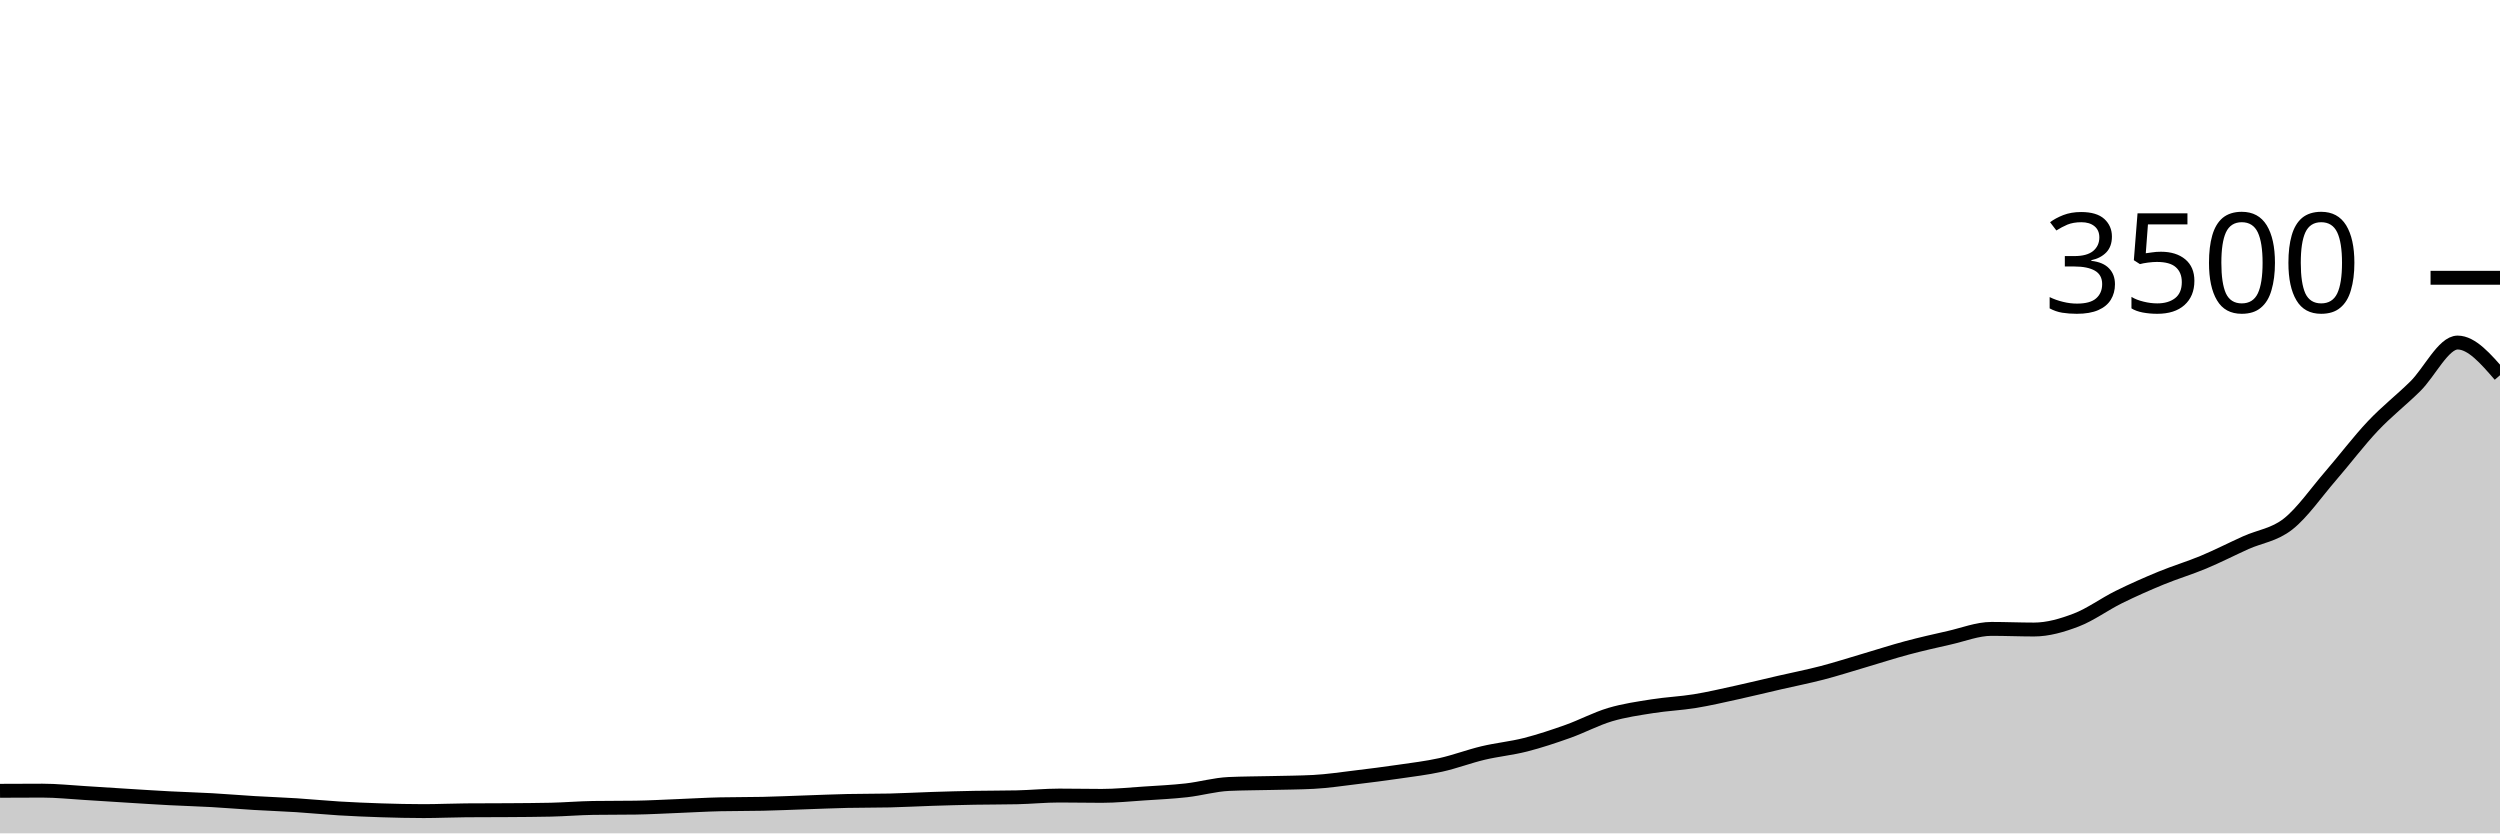
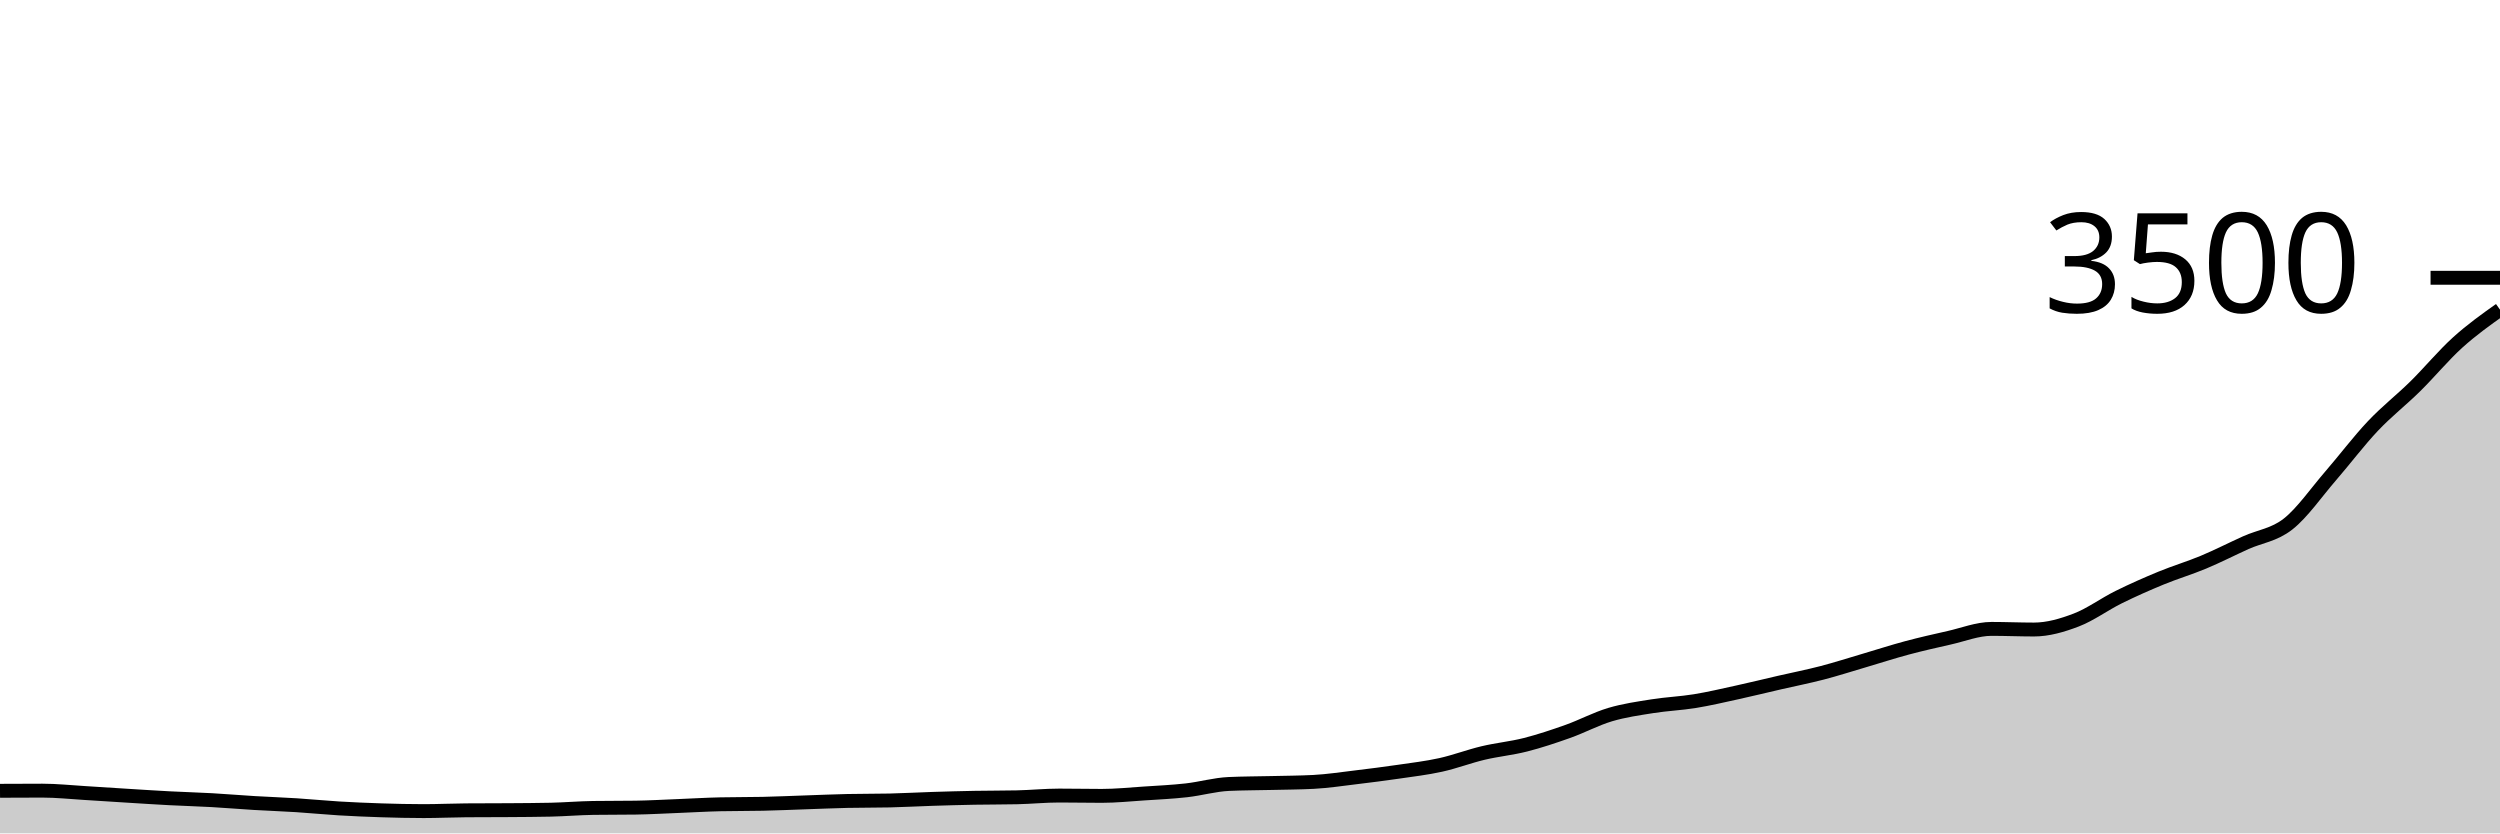
<svg xmlns="http://www.w3.org/2000/svg" viewBox="0 0 180 60">
  <g transform="translate(0,20)">
-     <path class="area" fill="rgba(0, 0, 0, 0.2)" d="M0,36.937C1.017,36.931,2.034,36.926,3.051,36.926C4.068,36.926,5.085,37.036,6.102,37.097C7.119,37.158,8.136,37.229,9.153,37.291C10.169,37.354,11.186,37.421,12.203,37.474C13.22,37.528,14.237,37.554,15.254,37.611C16.271,37.669,17.288,37.756,18.305,37.817C19.322,37.878,20.339,37.912,21.356,37.977C22.373,38.042,23.39,38.145,24.407,38.206C25.424,38.267,26.441,38.31,27.458,38.343C28.475,38.375,29.492,38.4,30.508,38.4C31.525,38.4,32.542,38.35,33.559,38.343C34.576,38.335,35.593,38.339,36.61,38.331C37.627,38.324,38.644,38.32,39.661,38.297C40.678,38.274,41.695,38.187,42.712,38.171C43.729,38.156,44.746,38.164,45.763,38.149C46.78,38.133,47.797,38.074,48.814,38.034C49.831,37.994,50.847,37.931,51.864,37.909C52.881,37.886,53.898,37.897,54.915,37.874C55.932,37.851,56.949,37.806,57.966,37.771C58.983,37.737,60,37.691,61.017,37.669C62.034,37.646,63.051,37.657,64.068,37.634C65.085,37.611,66.102,37.552,67.119,37.52C68.136,37.488,69.153,37.459,70.169,37.44C71.186,37.421,72.203,37.429,73.22,37.406C74.237,37.383,75.254,37.28,76.271,37.28C77.288,37.28,78.305,37.303,79.322,37.303C80.339,37.303,81.356,37.198,82.373,37.131C83.39,37.065,84.407,37.017,85.424,36.903C86.441,36.789,87.458,36.491,88.475,36.446C89.492,36.4,90.508,36.402,91.525,36.377C92.542,36.352,93.559,36.35,94.576,36.297C95.593,36.244,96.61,36.088,97.627,35.966C98.644,35.844,99.661,35.714,100.678,35.566C101.695,35.417,102.712,35.299,103.729,35.074C104.746,34.85,105.763,34.459,106.78,34.217C107.797,33.975,108.814,33.882,109.831,33.623C110.847,33.364,111.864,33.025,112.881,32.663C113.898,32.301,114.915,31.754,115.932,31.451C116.949,31.149,117.966,31.008,118.983,30.846C120,30.684,121.017,30.646,122.034,30.48C123.051,30.314,124.068,30.074,125.085,29.851C126.102,29.629,127.119,29.377,128.136,29.143C129.153,28.909,130.169,28.71,131.186,28.446C132.203,28.181,133.22,27.853,134.237,27.554C135.254,27.255,136.271,26.924,137.288,26.651C138.305,26.379,139.322,26.149,140.339,25.92C141.356,25.691,142.373,25.28,143.39,25.28C144.407,25.28,145.424,25.326,146.441,25.326C147.458,25.326,148.475,25.029,149.492,24.64C150.508,24.251,151.525,23.497,152.542,22.994C153.559,22.491,154.576,22.042,155.593,21.623C156.61,21.204,157.627,20.905,158.644,20.48C159.661,20.055,160.678,19.533,161.695,19.074C162.712,18.615,163.729,18.526,164.746,17.726C165.763,16.926,166.78,15.45,167.797,14.274C168.814,13.099,169.831,11.75,170.847,10.674C171.864,9.598,172.881,8.819,173.898,7.817C174.915,6.815,175.932,4.663,176.949,4.663C177.966,4.663,178.983,5.84,180,7.017L180,40C178.983,40,177.966,40,176.949,40C175.932,40,174.915,40,173.898,40C172.881,40,171.864,40,170.847,40C169.831,40,168.814,40,167.797,40C166.78,40,165.763,40,164.746,40C163.729,40,162.712,40,161.695,40C160.678,40,159.661,40,158.644,40C157.627,40,156.61,40,155.593,40C154.576,40,153.559,40,152.542,40C151.525,40,150.508,40,149.492,40C148.475,40,147.458,40,146.441,40C145.424,40,144.407,40,143.39,40C142.373,40,141.356,40,140.339,40C139.322,40,138.305,40,137.288,40C136.271,40,135.254,40,134.237,40C133.22,40,132.203,40,131.186,40C130.169,40,129.153,40,128.136,40C127.119,40,126.102,40,125.085,40C124.068,40,123.051,40,122.034,40C121.017,40,120,40,118.983,40C117.966,40,116.949,40,115.932,40C114.915,40,113.898,40,112.881,40C111.864,40,110.847,40,109.831,40C108.814,40,107.797,40,106.78,40C105.763,40,104.746,40,103.729,40C102.712,40,101.695,40,100.678,40C99.661,40,98.644,40,97.627,40C96.61,40,95.593,40,94.576,40C93.559,40,92.542,40,91.525,40C90.508,40,89.492,40,88.475,40C87.458,40,86.441,40,85.424,40C84.407,40,83.39,40,82.373,40C81.356,40,80.339,40,79.322,40C78.305,40,77.288,40,76.271,40C75.254,40,74.237,40,73.22,40C72.203,40,71.186,40,70.169,40C69.153,40,68.136,40,67.119,40C66.102,40,65.085,40,64.068,40C63.051,40,62.034,40,61.017,40C60,40,58.983,40,57.966,40C56.949,40,55.932,40,54.915,40C53.898,40,52.881,40,51.864,40C50.847,40,49.831,40,48.814,40C47.797,40,46.78,40,45.763,40C44.746,40,43.729,40,42.712,40C41.695,40,40.678,40,39.661,40C38.644,40,37.627,40,36.61,40C35.593,40,34.576,40,33.559,40C32.542,40,31.525,40,30.508,40C29.492,40,28.475,40,27.458,40C26.441,40,25.424,40,24.407,40C23.39,40,22.373,40,21.356,40C20.339,40,19.322,40,18.305,40C17.288,40,16.271,40,15.254,40C14.237,40,13.22,40,12.203,40C11.186,40,10.169,40,9.153,40C8.136,40,7.119,40,6.102,40C5.085,40,4.068,40,3.051,40C2.034,40,1.017,40,0,40Z" />
-     <path class="line" stroke="black" fill="none" d="M0,36.937C1.017,36.931,2.034,36.926,3.051,36.926C4.068,36.926,5.085,37.036,6.102,37.097C7.119,37.158,8.136,37.229,9.153,37.291C10.169,37.354,11.186,37.421,12.203,37.474C13.22,37.528,14.237,37.554,15.254,37.611C16.271,37.669,17.288,37.756,18.305,37.817C19.322,37.878,20.339,37.912,21.356,37.977C22.373,38.042,23.39,38.145,24.407,38.206C25.424,38.267,26.441,38.31,27.458,38.343C28.475,38.375,29.492,38.4,30.508,38.4C31.525,38.4,32.542,38.35,33.559,38.343C34.576,38.335,35.593,38.339,36.61,38.331C37.627,38.324,38.644,38.32,39.661,38.297C40.678,38.274,41.695,38.187,42.712,38.171C43.729,38.156,44.746,38.164,45.763,38.149C46.78,38.133,47.797,38.074,48.814,38.034C49.831,37.994,50.847,37.931,51.864,37.909C52.881,37.886,53.898,37.897,54.915,37.874C55.932,37.851,56.949,37.806,57.966,37.771C58.983,37.737,60,37.691,61.017,37.669C62.034,37.646,63.051,37.657,64.068,37.634C65.085,37.611,66.102,37.552,67.119,37.52C68.136,37.488,69.153,37.459,70.169,37.44C71.186,37.421,72.203,37.429,73.22,37.406C74.237,37.383,75.254,37.28,76.271,37.28C77.288,37.28,78.305,37.303,79.322,37.303C80.339,37.303,81.356,37.198,82.373,37.131C83.39,37.065,84.407,37.017,85.424,36.903C86.441,36.789,87.458,36.491,88.475,36.446C89.492,36.4,90.508,36.402,91.525,36.377C92.542,36.352,93.559,36.35,94.576,36.297C95.593,36.244,96.61,36.088,97.627,35.966C98.644,35.844,99.661,35.714,100.678,35.566C101.695,35.417,102.712,35.299,103.729,35.074C104.746,34.85,105.763,34.459,106.78,34.217C107.797,33.975,108.814,33.882,109.831,33.623C110.847,33.364,111.864,33.025,112.881,32.663C113.898,32.301,114.915,31.754,115.932,31.451C116.949,31.149,117.966,31.008,118.983,30.846C120,30.684,121.017,30.646,122.034,30.48C123.051,30.314,124.068,30.074,125.085,29.851C126.102,29.629,127.119,29.377,128.136,29.143C129.153,28.909,130.169,28.71,131.186,28.446C132.203,28.181,133.22,27.853,134.237,27.554C135.254,27.255,136.271,26.924,137.288,26.651C138.305,26.379,139.322,26.149,140.339,25.92C141.356,25.691,142.373,25.28,143.39,25.28C144.407,25.28,145.424,25.326,146.441,25.326C147.458,25.326,148.475,25.029,149.492,24.64C150.508,24.251,151.525,23.497,152.542,22.994C153.559,22.491,154.576,22.042,155.593,21.623C156.61,21.204,157.627,20.905,158.644,20.48C159.661,20.055,160.678,19.533,161.695,19.074C162.712,18.615,163.729,18.526,164.746,17.726C165.763,16.926,166.78,15.45,167.797,14.274C168.814,13.099,169.831,11.75,170.847,10.674C171.864,9.598,172.881,8.819,173.898,7.817C174.915,6.815,175.932,4.663,176.949,4.663C177.966,4.663,178.983,5.84,180,7.017" />
+     <path class="area" fill="rgba(0, 0, 0, 0.2)" d="M0,36.937C1.017,36.931,2.034,36.926,3.051,36.926C4.068,36.926,5.085,37.036,6.102,37.097C7.119,37.158,8.136,37.229,9.153,37.291C10.169,37.354,11.186,37.421,12.203,37.474C13.22,37.528,14.237,37.554,15.254,37.611C16.271,37.669,17.288,37.756,18.305,37.817C19.322,37.878,20.339,37.912,21.356,37.977C22.373,38.042,23.39,38.145,24.407,38.206C25.424,38.267,26.441,38.31,27.458,38.343C28.475,38.375,29.492,38.4,30.508,38.4C31.525,38.4,32.542,38.35,33.559,38.343C34.576,38.335,35.593,38.339,36.61,38.331C37.627,38.324,38.644,38.32,39.661,38.297C40.678,38.274,41.695,38.187,42.712,38.171C43.729,38.156,44.746,38.164,45.763,38.149C46.78,38.133,47.797,38.074,48.814,38.034C49.831,37.994,50.847,37.931,51.864,37.909C52.881,37.886,53.898,37.897,54.915,37.874C55.932,37.851,56.949,37.806,57.966,37.771C58.983,37.737,60,37.691,61.017,37.669C62.034,37.646,63.051,37.657,64.068,37.634C65.085,37.611,66.102,37.552,67.119,37.52C68.136,37.488,69.153,37.459,70.169,37.44C71.186,37.421,72.203,37.429,73.22,37.406C74.237,37.383,75.254,37.28,76.271,37.28C77.288,37.28,78.305,37.303,79.322,37.303C80.339,37.303,81.356,37.198,82.373,37.131C83.39,37.065,84.407,37.017,85.424,36.903C86.441,36.789,87.458,36.491,88.475,36.446C89.492,36.4,90.508,36.402,91.525,36.377C92.542,36.352,93.559,36.35,94.576,36.297C95.593,36.244,96.61,36.088,97.627,35.966C98.644,35.844,99.661,35.714,100.678,35.566C101.695,35.417,102.712,35.299,103.729,35.074C104.746,34.85,105.763,34.459,106.78,34.217C107.797,33.975,108.814,33.882,109.831,33.623C110.847,33.364,111.864,33.025,112.881,32.663C113.898,32.301,114.915,31.754,115.932,31.451C116.949,31.149,117.966,31.008,118.983,30.846C120,30.684,121.017,30.646,122.034,30.48C123.051,30.314,124.068,30.074,125.085,29.851C126.102,29.629,127.119,29.377,128.136,29.143C129.153,28.909,130.169,28.71,131.186,28.446C132.203,28.181,133.22,27.853,134.237,27.554C135.254,27.255,136.271,26.924,137.288,26.651C138.305,26.379,139.322,26.149,140.339,25.92C141.356,25.691,142.373,25.28,143.39,25.28C144.407,25.28,145.424,25.326,146.441,25.326C147.458,25.326,148.475,25.029,149.492,24.64C150.508,24.251,151.525,23.497,152.542,22.994C153.559,22.491,154.576,22.042,155.593,21.623C156.61,21.204,157.627,20.905,158.644,20.48C159.661,20.055,160.678,19.533,161.695,19.074C162.712,18.615,163.729,18.526,164.746,17.726C165.763,16.926,166.78,15.45,167.797,14.274C168.814,13.099,169.831,11.75,170.847,10.674C171.864,9.598,172.881,8.819,173.898,7.817C174.915,6.815,175.932,5.583,176.949,4.663C177.966,3.743,178.983,3.02,180,2.297L180,40C178.983,40,177.966,40,176.949,40C175.932,40,174.915,40,173.898,40C172.881,40,171.864,40,170.847,40C169.831,40,168.814,40,167.797,40C166.78,40,165.763,40,164.746,40C163.729,40,162.712,40,161.695,40C160.678,40,159.661,40,158.644,40C157.627,40,156.61,40,155.593,40C154.576,40,153.559,40,152.542,40C151.525,40,150.508,40,149.492,40C148.475,40,147.458,40,146.441,40C145.424,40,144.407,40,143.39,40C142.373,40,141.356,40,140.339,40C139.322,40,138.305,40,137.288,40C136.271,40,135.254,40,134.237,40C133.22,40,132.203,40,131.186,40C130.169,40,129.153,40,128.136,40C127.119,40,126.102,40,125.085,40C124.068,40,123.051,40,122.034,40C121.017,40,120,40,118.983,40C117.966,40,116.949,40,115.932,40C114.915,40,113.898,40,112.881,40C111.864,40,110.847,40,109.831,40C108.814,40,107.797,40,106.78,40C105.763,40,104.746,40,103.729,40C102.712,40,101.695,40,100.678,40C99.661,40,98.644,40,97.627,40C96.61,40,95.593,40,94.576,40C93.559,40,92.542,40,91.525,40C90.508,40,89.492,40,88.475,40C87.458,40,86.441,40,85.424,40C84.407,40,83.39,40,82.373,40C81.356,40,80.339,40,79.322,40C78.305,40,77.288,40,76.271,40C75.254,40,74.237,40,73.22,40C72.203,40,71.186,40,70.169,40C69.153,40,68.136,40,67.119,40C66.102,40,65.085,40,64.068,40C63.051,40,62.034,40,61.017,40C60,40,58.983,40,57.966,40C56.949,40,55.932,40,54.915,40C53.898,40,52.881,40,51.864,40C50.847,40,49.831,40,48.814,40C47.797,40,46.78,40,45.763,40C44.746,40,43.729,40,42.712,40C41.695,40,40.678,40,39.661,40C38.644,40,37.627,40,36.61,40C35.593,40,34.576,40,33.559,40C32.542,40,31.525,40,30.508,40C29.492,40,28.475,40,27.458,40C26.441,40,25.424,40,24.407,40C23.39,40,22.373,40,21.356,40C20.339,40,19.322,40,18.305,40C17.288,40,16.271,40,15.254,40C14.237,40,13.22,40,12.203,40C11.186,40,10.169,40,9.153,40C8.136,40,7.119,40,6.102,40C5.085,40,4.068,40,3.051,40C2.034,40,1.017,40,0,40Z" />
+     <path class="line" stroke="black" fill="none" d="M0,36.937C1.017,36.931,2.034,36.926,3.051,36.926C4.068,36.926,5.085,37.036,6.102,37.097C7.119,37.158,8.136,37.229,9.153,37.291C10.169,37.354,11.186,37.421,12.203,37.474C13.22,37.528,14.237,37.554,15.254,37.611C16.271,37.669,17.288,37.756,18.305,37.817C19.322,37.878,20.339,37.912,21.356,37.977C22.373,38.042,23.39,38.145,24.407,38.206C25.424,38.267,26.441,38.31,27.458,38.343C28.475,38.375,29.492,38.4,30.508,38.4C31.525,38.4,32.542,38.35,33.559,38.343C34.576,38.335,35.593,38.339,36.61,38.331C37.627,38.324,38.644,38.32,39.661,38.297C40.678,38.274,41.695,38.187,42.712,38.171C43.729,38.156,44.746,38.164,45.763,38.149C46.78,38.133,47.797,38.074,48.814,38.034C49.831,37.994,50.847,37.931,51.864,37.909C52.881,37.886,53.898,37.897,54.915,37.874C55.932,37.851,56.949,37.806,57.966,37.771C58.983,37.737,60,37.691,61.017,37.669C62.034,37.646,63.051,37.657,64.068,37.634C65.085,37.611,66.102,37.552,67.119,37.52C68.136,37.488,69.153,37.459,70.169,37.44C71.186,37.421,72.203,37.429,73.22,37.406C74.237,37.383,75.254,37.28,76.271,37.28C77.288,37.28,78.305,37.303,79.322,37.303C80.339,37.303,81.356,37.198,82.373,37.131C83.39,37.065,84.407,37.017,85.424,36.903C86.441,36.789,87.458,36.491,88.475,36.446C89.492,36.4,90.508,36.402,91.525,36.377C92.542,36.352,93.559,36.35,94.576,36.297C95.593,36.244,96.61,36.088,97.627,35.966C98.644,35.844,99.661,35.714,100.678,35.566C101.695,35.417,102.712,35.299,103.729,35.074C104.746,34.85,105.763,34.459,106.78,34.217C107.797,33.975,108.814,33.882,109.831,33.623C110.847,33.364,111.864,33.025,112.881,32.663C113.898,32.301,114.915,31.754,115.932,31.451C116.949,31.149,117.966,31.008,118.983,30.846C120,30.684,121.017,30.646,122.034,30.48C123.051,30.314,124.068,30.074,125.085,29.851C126.102,29.629,127.119,29.377,128.136,29.143C129.153,28.909,130.169,28.71,131.186,28.446C132.203,28.181,133.22,27.853,134.237,27.554C135.254,27.255,136.271,26.924,137.288,26.651C138.305,26.379,139.322,26.149,140.339,25.92C141.356,25.691,142.373,25.28,143.39,25.28C144.407,25.28,145.424,25.326,146.441,25.326C147.458,25.326,148.475,25.029,149.492,24.64C150.508,24.251,151.525,23.497,152.542,22.994C153.559,22.491,154.576,22.042,155.593,21.623C156.61,21.204,157.627,20.905,158.644,20.48C159.661,20.055,160.678,19.533,161.695,19.074C162.712,18.615,163.729,18.526,164.746,17.726C165.763,16.926,166.78,15.45,167.797,14.274C168.814,13.099,169.831,11.75,170.847,10.674C171.864,9.598,172.881,8.819,173.898,7.817C174.915,6.815,175.932,5.583,176.949,4.663C177.966,3.743,178.983,3.02,180,2.297" />
    <path class="axis-ceiling" stroke-width="1" stroke="black" fill="none" d="M175,0L180,0" />
    <text class="axis-ceiling-label" font-family="sans-serif" text-anchor="end" font-size="10px" x="170" y="2.5">3500</text>
  </g>
</svg>
